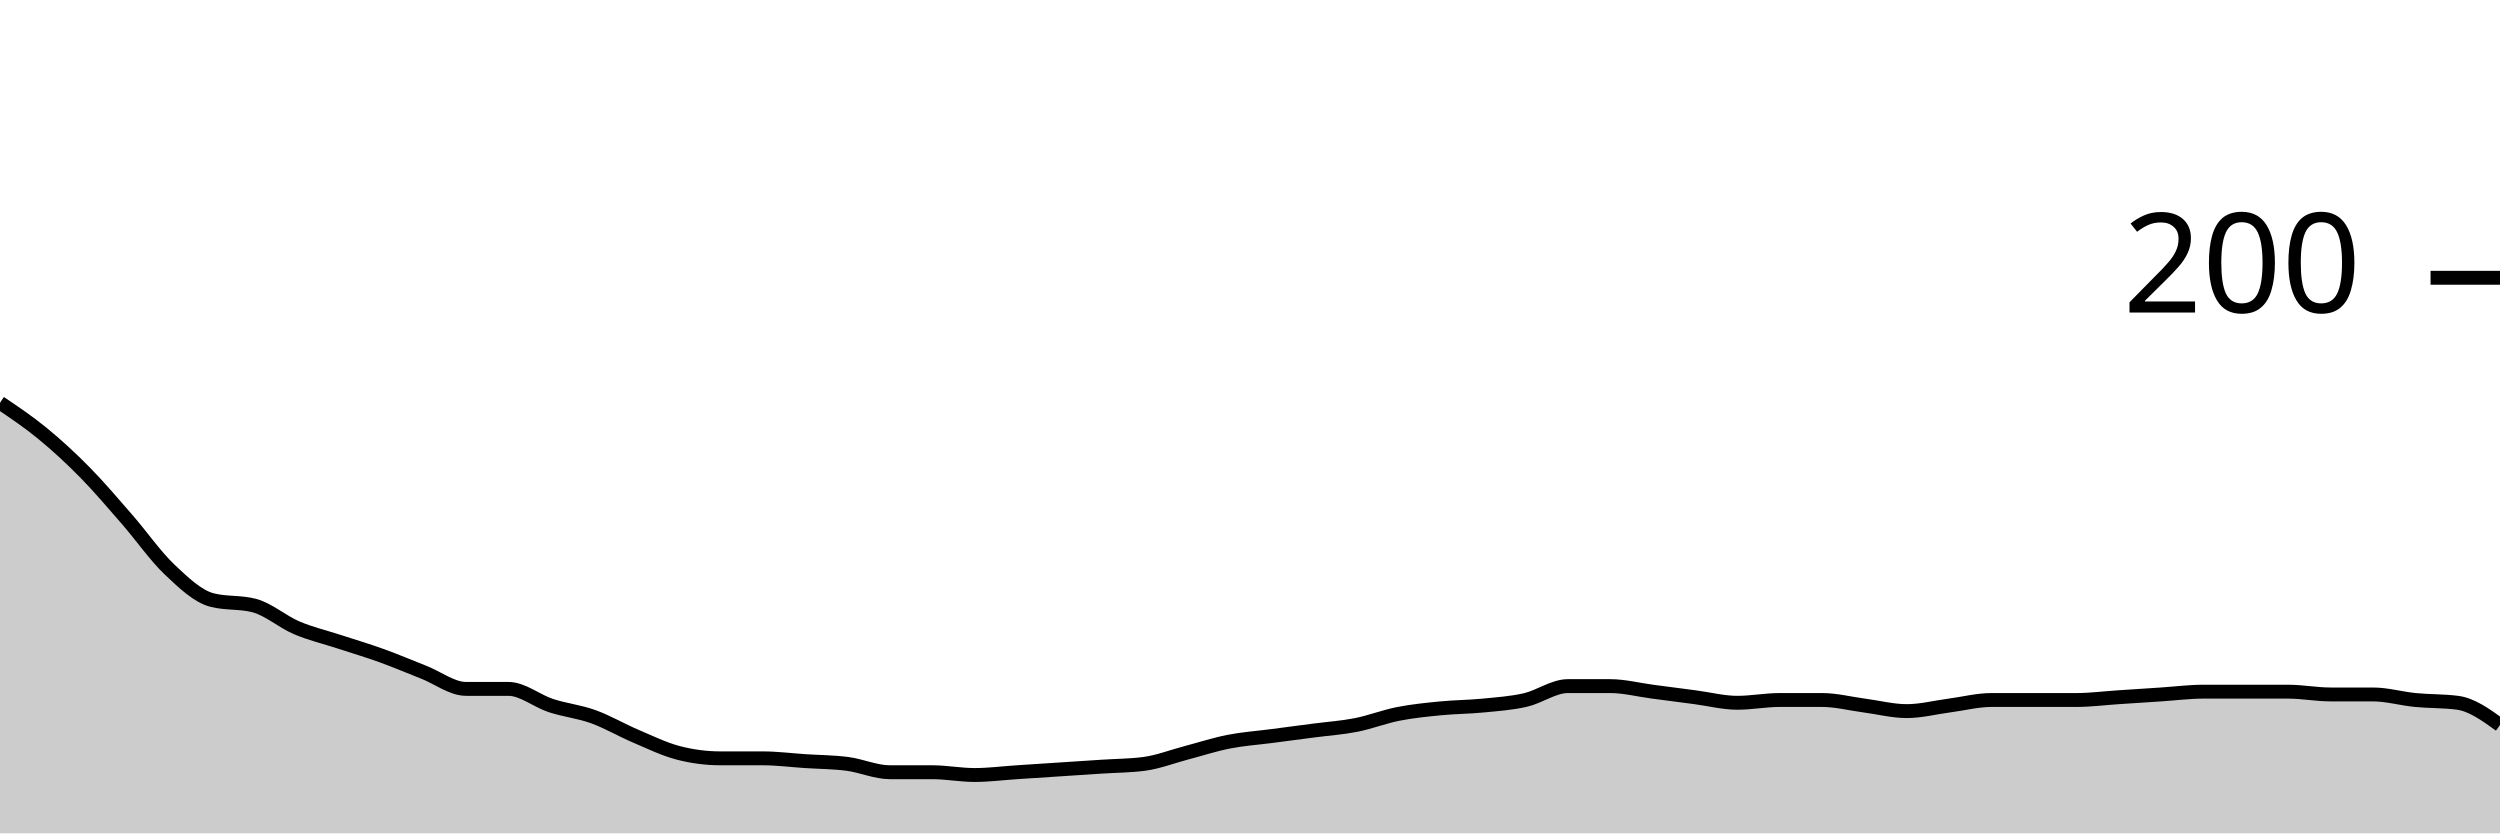
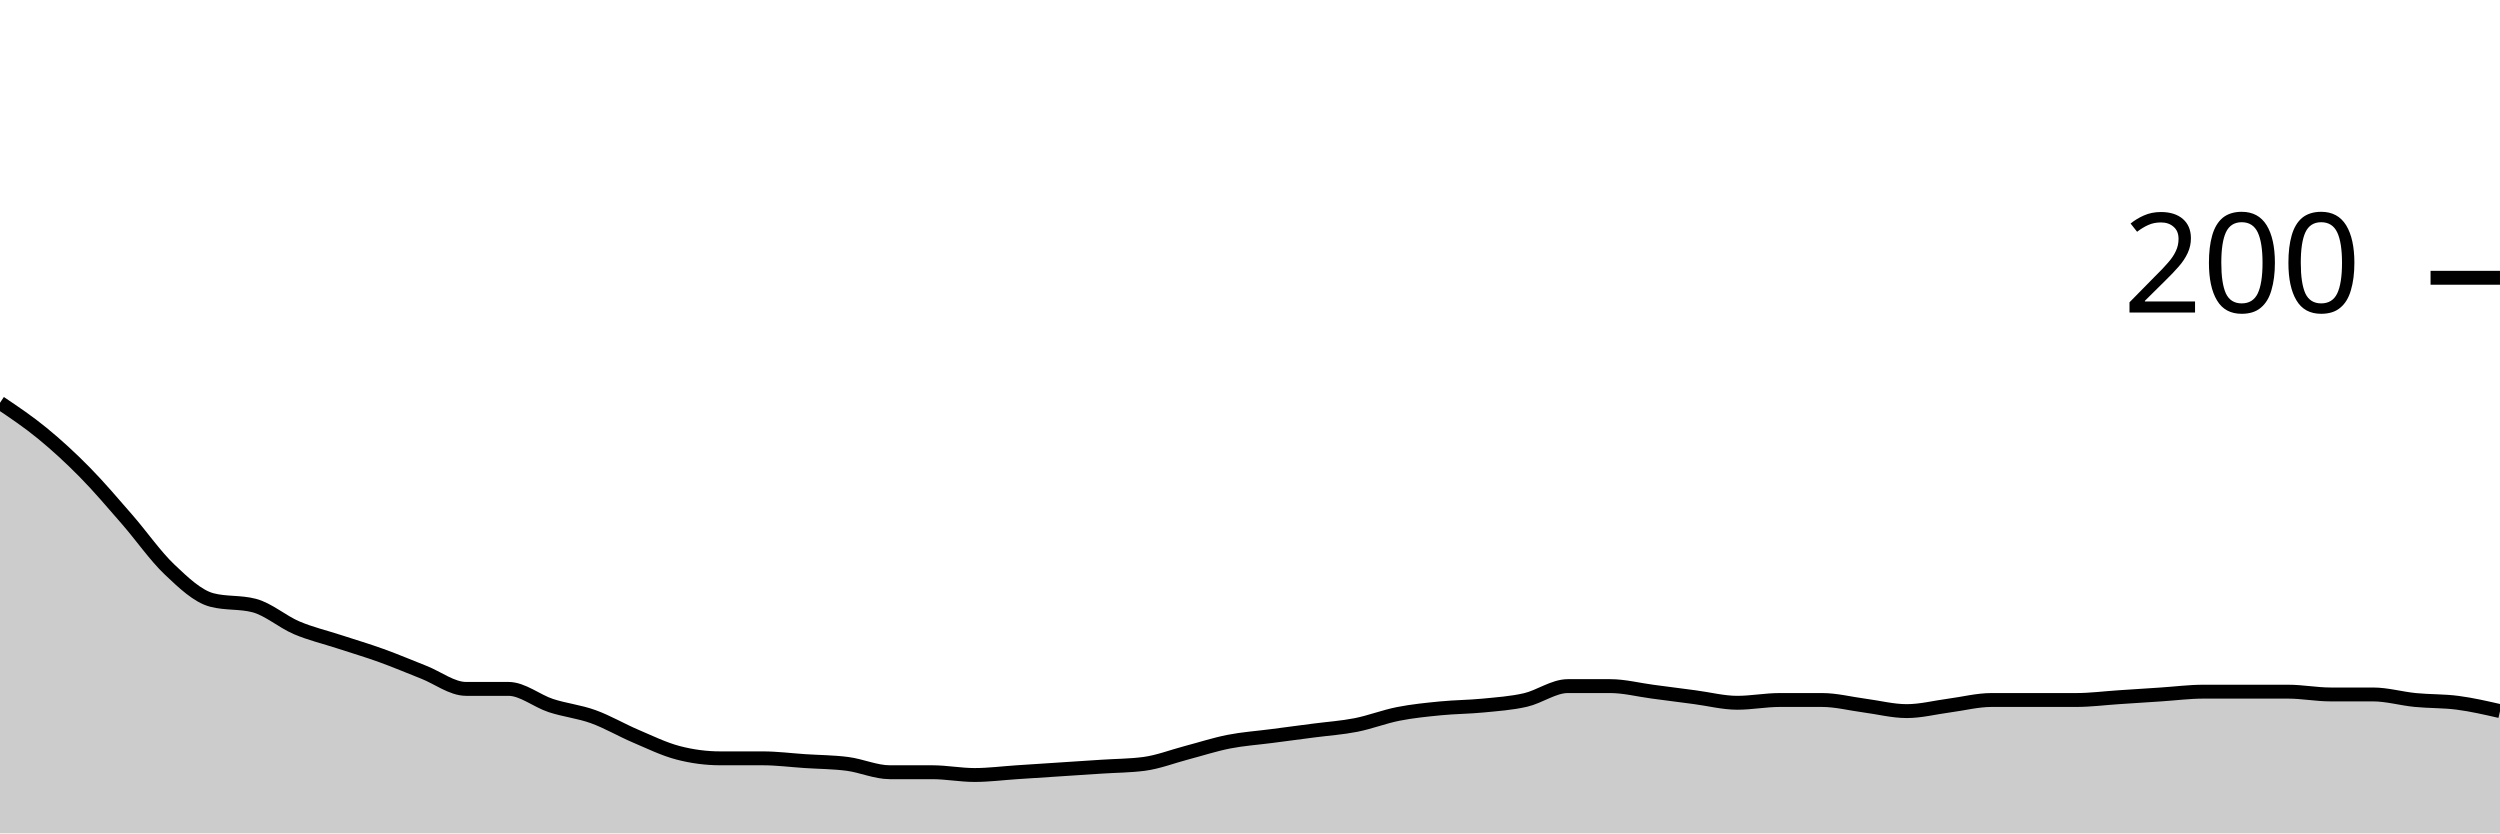
<svg xmlns="http://www.w3.org/2000/svg" viewBox="0 0 180 60">
  <g transform="translate(0,20)">
-     <path class="area" fill="rgba(0, 0, 0, 0.2)" d="M0,9C1.017,9.683,2.034,10.367,3.051,11.2C4.068,12.033,5.085,12.967,6.102,14C7.119,15.033,8.136,16.233,9.153,17.4C10.169,18.567,11.186,20.033,12.203,21C13.22,21.967,14.237,22.933,15.254,23.2C16.271,23.467,17.288,23.333,18.305,23.6C19.322,23.867,20.339,24.767,21.356,25.2C22.373,25.633,23.39,25.867,24.407,26.2C25.424,26.533,26.441,26.833,27.458,27.2C28.475,27.567,29.492,28,30.508,28.4C31.525,28.8,32.542,29.6,33.559,29.6C34.576,29.6,35.593,29.6,36.61,29.6C37.627,29.6,38.644,30.467,39.661,30.8C40.678,31.133,41.695,31.233,42.712,31.6C43.729,31.967,44.746,32.567,45.763,33C46.78,33.433,47.797,33.933,48.814,34.2C49.831,34.467,50.847,34.6,51.864,34.6C52.881,34.6,53.898,34.6,54.915,34.6C55.932,34.6,56.949,34.733,57.966,34.8C58.983,34.867,60,34.867,61.017,35C62.034,35.133,63.051,35.6,64.068,35.6C65.085,35.6,66.102,35.6,67.119,35.6C68.136,35.6,69.153,35.8,70.169,35.8C71.186,35.8,72.203,35.667,73.22,35.6C74.237,35.533,75.254,35.467,76.271,35.4C77.288,35.333,78.305,35.267,79.322,35.2C80.339,35.133,81.356,35.133,82.373,35C83.39,34.867,84.407,34.467,85.424,34.2C86.441,33.933,87.458,33.6,88.475,33.4C89.492,33.2,90.508,33.133,91.525,33C92.542,32.867,93.559,32.733,94.576,32.6C95.593,32.467,96.61,32.4,97.627,32.2C98.644,32,99.661,31.6,100.678,31.4C101.695,31.2,102.712,31.1,103.729,31C104.746,30.9,105.763,30.9,106.78,30.8C107.797,30.7,108.814,30.633,109.831,30.4C110.847,30.167,111.864,29.4,112.881,29.4C113.898,29.4,114.915,29.4,115.932,29.4C116.949,29.4,117.966,29.667,118.983,29.8C120,29.933,121.017,30.067,122.034,30.2C123.051,30.333,124.068,30.6,125.085,30.6C126.102,30.6,127.119,30.4,128.136,30.4C129.153,30.4,130.169,30.4,131.186,30.4C132.203,30.4,133.22,30.667,134.237,30.8C135.254,30.933,136.271,31.2,137.288,31.2C138.305,31.2,139.322,30.933,140.339,30.8C141.356,30.667,142.373,30.4,143.39,30.4C144.407,30.4,145.424,30.4,146.441,30.4C147.458,30.4,148.475,30.4,149.492,30.4C150.508,30.4,151.525,30.267,152.542,30.2C153.559,30.133,154.576,30.067,155.593,30C156.61,29.933,157.627,29.8,158.644,29.8C159.661,29.8,160.678,29.8,161.695,29.8C162.712,29.8,163.729,29.8,164.746,29.8C165.763,29.8,166.78,30,167.797,30C168.814,30,169.831,30,170.847,30C171.864,30,172.881,30.3,173.898,30.4C174.915,30.5,175.932,30.467,176.949,30.6C177.966,30.733,178.983,31.467,180,32.2L180,40C178.983,40,177.966,40,176.949,40C175.932,40,174.915,40,173.898,40C172.881,40,171.864,40,170.847,40C169.831,40,168.814,40,167.797,40C166.78,40,165.763,40,164.746,40C163.729,40,162.712,40,161.695,40C160.678,40,159.661,40,158.644,40C157.627,40,156.61,40,155.593,40C154.576,40,153.559,40,152.542,40C151.525,40,150.508,40,149.492,40C148.475,40,147.458,40,146.441,40C145.424,40,144.407,40,143.39,40C142.373,40,141.356,40,140.339,40C139.322,40,138.305,40,137.288,40C136.271,40,135.254,40,134.237,40C133.22,40,132.203,40,131.186,40C130.169,40,129.153,40,128.136,40C127.119,40,126.102,40,125.085,40C124.068,40,123.051,40,122.034,40C121.017,40,120,40,118.983,40C117.966,40,116.949,40,115.932,40C114.915,40,113.898,40,112.881,40C111.864,40,110.847,40,109.831,40C108.814,40,107.797,40,106.78,40C105.763,40,104.746,40,103.729,40C102.712,40,101.695,40,100.678,40C99.661,40,98.644,40,97.627,40C96.61,40,95.593,40,94.576,40C93.559,40,92.542,40,91.525,40C90.508,40,89.492,40,88.475,40C87.458,40,86.441,40,85.424,40C84.407,40,83.39,40,82.373,40C81.356,40,80.339,40,79.322,40C78.305,40,77.288,40,76.271,40C75.254,40,74.237,40,73.22,40C72.203,40,71.186,40,70.169,40C69.153,40,68.136,40,67.119,40C66.102,40,65.085,40,64.068,40C63.051,40,62.034,40,61.017,40C60,40,58.983,40,57.966,40C56.949,40,55.932,40,54.915,40C53.898,40,52.881,40,51.864,40C50.847,40,49.831,40,48.814,40C47.797,40,46.78,40,45.763,40C44.746,40,43.729,40,42.712,40C41.695,40,40.678,40,39.661,40C38.644,40,37.627,40,36.61,40C35.593,40,34.576,40,33.559,40C32.542,40,31.525,40,30.508,40C29.492,40,28.475,40,27.458,40C26.441,40,25.424,40,24.407,40C23.39,40,22.373,40,21.356,40C20.339,40,19.322,40,18.305,40C17.288,40,16.271,40,15.254,40C14.237,40,13.22,40,12.203,40C11.186,40,10.169,40,9.153,40C8.136,40,7.119,40,6.102,40C5.085,40,4.068,40,3.051,40C2.034,40,1.017,40,0,40Z" />
-     <path class="line" stroke="black" fill="none" d="M0,9C1.017,9.683,2.034,10.367,3.051,11.2C4.068,12.033,5.085,12.967,6.102,14C7.119,15.033,8.136,16.233,9.153,17.4C10.169,18.567,11.186,20.033,12.203,21C13.22,21.967,14.237,22.933,15.254,23.2C16.271,23.467,17.288,23.333,18.305,23.6C19.322,23.867,20.339,24.767,21.356,25.2C22.373,25.633,23.39,25.867,24.407,26.2C25.424,26.533,26.441,26.833,27.458,27.2C28.475,27.567,29.492,28,30.508,28.4C31.525,28.8,32.542,29.6,33.559,29.6C34.576,29.6,35.593,29.6,36.61,29.6C37.627,29.6,38.644,30.467,39.661,30.8C40.678,31.133,41.695,31.233,42.712,31.6C43.729,31.967,44.746,32.567,45.763,33C46.78,33.433,47.797,33.933,48.814,34.2C49.831,34.467,50.847,34.6,51.864,34.6C52.881,34.6,53.898,34.6,54.915,34.6C55.932,34.6,56.949,34.733,57.966,34.8C58.983,34.867,60,34.867,61.017,35C62.034,35.133,63.051,35.6,64.068,35.6C65.085,35.6,66.102,35.6,67.119,35.6C68.136,35.6,69.153,35.8,70.169,35.8C71.186,35.8,72.203,35.667,73.22,35.6C74.237,35.533,75.254,35.467,76.271,35.4C77.288,35.333,78.305,35.267,79.322,35.2C80.339,35.133,81.356,35.133,82.373,35C83.39,34.867,84.407,34.467,85.424,34.2C86.441,33.933,87.458,33.6,88.475,33.4C89.492,33.2,90.508,33.133,91.525,33C92.542,32.867,93.559,32.733,94.576,32.6C95.593,32.467,96.61,32.4,97.627,32.2C98.644,32,99.661,31.6,100.678,31.4C101.695,31.2,102.712,31.1,103.729,31C104.746,30.9,105.763,30.9,106.78,30.8C107.797,30.7,108.814,30.633,109.831,30.4C110.847,30.167,111.864,29.4,112.881,29.4C113.898,29.4,114.915,29.4,115.932,29.4C116.949,29.4,117.966,29.667,118.983,29.8C120,29.933,121.017,30.067,122.034,30.2C123.051,30.333,124.068,30.6,125.085,30.6C126.102,30.6,127.119,30.4,128.136,30.4C129.153,30.4,130.169,30.4,131.186,30.4C132.203,30.4,133.22,30.667,134.237,30.8C135.254,30.933,136.271,31.2,137.288,31.2C138.305,31.2,139.322,30.933,140.339,30.8C141.356,30.667,142.373,30.4,143.39,30.4C144.407,30.4,145.424,30.4,146.441,30.4C147.458,30.4,148.475,30.4,149.492,30.4C150.508,30.4,151.525,30.267,152.542,30.2C153.559,30.133,154.576,30.067,155.593,30C156.61,29.933,157.627,29.8,158.644,29.8C159.661,29.8,160.678,29.8,161.695,29.8C162.712,29.8,163.729,29.8,164.746,29.8C165.763,29.8,166.78,30,167.797,30C168.814,30,169.831,30,170.847,30C171.864,30,172.881,30.3,173.898,30.4C174.915,30.5,175.932,30.467,176.949,30.6C177.966,30.733,178.983,31.467,180,32.2" />
+     <path class="area" fill="rgba(0, 0, 0, 0.2)" d="M0,9C1.017,9.683,2.034,10.367,3.051,11.2C4.068,12.033,5.085,12.967,6.102,14C7.119,15.033,8.136,16.233,9.153,17.4C10.169,18.567,11.186,20.033,12.203,21C13.22,21.967,14.237,22.933,15.254,23.2C16.271,23.467,17.288,23.333,18.305,23.6C19.322,23.867,20.339,24.767,21.356,25.2C22.373,25.633,23.39,25.867,24.407,26.2C25.424,26.533,26.441,26.833,27.458,27.2C28.475,27.567,29.492,28,30.508,28.4C31.525,28.8,32.542,29.6,33.559,29.6C34.576,29.6,35.593,29.6,36.61,29.6C37.627,29.6,38.644,30.467,39.661,30.8C40.678,31.133,41.695,31.233,42.712,31.6C43.729,31.967,44.746,32.567,45.763,33C46.78,33.433,47.797,33.933,48.814,34.2C49.831,34.467,50.847,34.6,51.864,34.6C52.881,34.6,53.898,34.6,54.915,34.6C55.932,34.6,56.949,34.733,57.966,34.8C58.983,34.867,60,34.867,61.017,35C62.034,35.133,63.051,35.6,64.068,35.6C65.085,35.6,66.102,35.6,67.119,35.6C68.136,35.6,69.153,35.8,70.169,35.8C71.186,35.8,72.203,35.667,73.22,35.6C74.237,35.533,75.254,35.467,76.271,35.4C77.288,35.333,78.305,35.267,79.322,35.2C80.339,35.133,81.356,35.133,82.373,35C83.39,34.867,84.407,34.467,85.424,34.2C86.441,33.933,87.458,33.6,88.475,33.4C89.492,33.2,90.508,33.133,91.525,33C92.542,32.867,93.559,32.733,94.576,32.6C95.593,32.467,96.61,32.4,97.627,32.2C98.644,32,99.661,31.6,100.678,31.4C101.695,31.2,102.712,31.1,103.729,31C104.746,30.9,105.763,30.9,106.78,30.8C107.797,30.7,108.814,30.633,109.831,30.4C110.847,30.167,111.864,29.4,112.881,29.4C113.898,29.4,114.915,29.4,115.932,29.4C116.949,29.4,117.966,29.667,118.983,29.8C120,29.933,121.017,30.067,122.034,30.2C123.051,30.333,124.068,30.6,125.085,30.6C126.102,30.6,127.119,30.4,128.136,30.4C129.153,30.4,130.169,30.4,131.186,30.4C132.203,30.4,133.22,30.667,134.237,30.8C135.254,30.933,136.271,31.2,137.288,31.2C138.305,31.2,139.322,30.933,140.339,30.8C141.356,30.667,142.373,30.4,143.39,30.4C144.407,30.4,145.424,30.4,146.441,30.4C147.458,30.4,148.475,30.4,149.492,30.4C150.508,30.4,151.525,30.267,152.542,30.2C153.559,30.133,154.576,30.067,155.593,30C156.61,29.933,157.627,29.8,158.644,29.8C159.661,29.8,160.678,29.8,161.695,29.8C162.712,29.8,163.729,29.8,164.746,29.8C165.763,29.8,166.78,30,167.797,30C168.814,30,169.831,30,170.847,30C171.864,30,172.881,30.3,173.898,30.4C174.915,30.5,175.932,30.467,176.949,30.6C177.966,30.733,178.983,30.967,180,31.2L180,40C178.983,40,177.966,40,176.949,40C175.932,40,174.915,40,173.898,40C172.881,40,171.864,40,170.847,40C169.831,40,168.814,40,167.797,40C166.78,40,165.763,40,164.746,40C163.729,40,162.712,40,161.695,40C160.678,40,159.661,40,158.644,40C157.627,40,156.61,40,155.593,40C154.576,40,153.559,40,152.542,40C151.525,40,150.508,40,149.492,40C148.475,40,147.458,40,146.441,40C145.424,40,144.407,40,143.39,40C142.373,40,141.356,40,140.339,40C139.322,40,138.305,40,137.288,40C136.271,40,135.254,40,134.237,40C133.22,40,132.203,40,131.186,40C130.169,40,129.153,40,128.136,40C127.119,40,126.102,40,125.085,40C124.068,40,123.051,40,122.034,40C121.017,40,120,40,118.983,40C117.966,40,116.949,40,115.932,40C114.915,40,113.898,40,112.881,40C111.864,40,110.847,40,109.831,40C108.814,40,107.797,40,106.78,40C105.763,40,104.746,40,103.729,40C102.712,40,101.695,40,100.678,40C99.661,40,98.644,40,97.627,40C96.61,40,95.593,40,94.576,40C93.559,40,92.542,40,91.525,40C90.508,40,89.492,40,88.475,40C87.458,40,86.441,40,85.424,40C84.407,40,83.39,40,82.373,40C81.356,40,80.339,40,79.322,40C78.305,40,77.288,40,76.271,40C75.254,40,74.237,40,73.22,40C72.203,40,71.186,40,70.169,40C69.153,40,68.136,40,67.119,40C66.102,40,65.085,40,64.068,40C63.051,40,62.034,40,61.017,40C60,40,58.983,40,57.966,40C56.949,40,55.932,40,54.915,40C53.898,40,52.881,40,51.864,40C50.847,40,49.831,40,48.814,40C47.797,40,46.78,40,45.763,40C44.746,40,43.729,40,42.712,40C41.695,40,40.678,40,39.661,40C38.644,40,37.627,40,36.61,40C35.593,40,34.576,40,33.559,40C32.542,40,31.525,40,30.508,40C29.492,40,28.475,40,27.458,40C26.441,40,25.424,40,24.407,40C23.39,40,22.373,40,21.356,40C20.339,40,19.322,40,18.305,40C17.288,40,16.271,40,15.254,40C14.237,40,13.22,40,12.203,40C11.186,40,10.169,40,9.153,40C8.136,40,7.119,40,6.102,40C5.085,40,4.068,40,3.051,40C2.034,40,1.017,40,0,40Z" />
+     <path class="line" stroke="black" fill="none" d="M0,9C1.017,9.683,2.034,10.367,3.051,11.2C4.068,12.033,5.085,12.967,6.102,14C7.119,15.033,8.136,16.233,9.153,17.4C10.169,18.567,11.186,20.033,12.203,21C13.22,21.967,14.237,22.933,15.254,23.2C16.271,23.467,17.288,23.333,18.305,23.6C19.322,23.867,20.339,24.767,21.356,25.2C22.373,25.633,23.39,25.867,24.407,26.2C25.424,26.533,26.441,26.833,27.458,27.2C28.475,27.567,29.492,28,30.508,28.4C31.525,28.8,32.542,29.6,33.559,29.6C34.576,29.6,35.593,29.6,36.61,29.6C37.627,29.6,38.644,30.467,39.661,30.8C40.678,31.133,41.695,31.233,42.712,31.6C43.729,31.967,44.746,32.567,45.763,33C46.78,33.433,47.797,33.933,48.814,34.2C49.831,34.467,50.847,34.6,51.864,34.6C52.881,34.6,53.898,34.6,54.915,34.6C55.932,34.6,56.949,34.733,57.966,34.8C58.983,34.867,60,34.867,61.017,35C62.034,35.133,63.051,35.6,64.068,35.6C65.085,35.6,66.102,35.6,67.119,35.6C68.136,35.6,69.153,35.8,70.169,35.8C71.186,35.8,72.203,35.667,73.22,35.6C74.237,35.533,75.254,35.467,76.271,35.4C77.288,35.333,78.305,35.267,79.322,35.2C80.339,35.133,81.356,35.133,82.373,35C83.39,34.867,84.407,34.467,85.424,34.2C86.441,33.933,87.458,33.6,88.475,33.4C89.492,33.2,90.508,33.133,91.525,33C92.542,32.867,93.559,32.733,94.576,32.6C95.593,32.467,96.61,32.4,97.627,32.2C98.644,32,99.661,31.6,100.678,31.4C101.695,31.2,102.712,31.1,103.729,31C104.746,30.9,105.763,30.9,106.78,30.8C107.797,30.7,108.814,30.633,109.831,30.4C110.847,30.167,111.864,29.4,112.881,29.4C113.898,29.4,114.915,29.4,115.932,29.4C116.949,29.4,117.966,29.667,118.983,29.8C120,29.933,121.017,30.067,122.034,30.2C123.051,30.333,124.068,30.6,125.085,30.6C126.102,30.6,127.119,30.4,128.136,30.4C129.153,30.4,130.169,30.4,131.186,30.4C132.203,30.4,133.22,30.667,134.237,30.8C135.254,30.933,136.271,31.2,137.288,31.2C138.305,31.2,139.322,30.933,140.339,30.8C141.356,30.667,142.373,30.4,143.39,30.4C144.407,30.4,145.424,30.4,146.441,30.4C147.458,30.4,148.475,30.4,149.492,30.4C150.508,30.4,151.525,30.267,152.542,30.2C153.559,30.133,154.576,30.067,155.593,30C156.61,29.933,157.627,29.8,158.644,29.8C159.661,29.8,160.678,29.8,161.695,29.8C162.712,29.8,163.729,29.8,164.746,29.8C165.763,29.8,166.78,30,167.797,30C168.814,30,169.831,30,170.847,30C171.864,30,172.881,30.3,173.898,30.4C174.915,30.5,175.932,30.467,176.949,30.6C177.966,30.733,178.983,30.967,180,31.2" />
    <path class="axis-ceiling" stroke-width="1" stroke="black" fill="none" d="M175,0L180,0" />
    <text class="axis-ceiling-label" font-family="sans-serif" text-anchor="end" font-size="10px" x="170" y="2.5">200</text>
  </g>
</svg>
